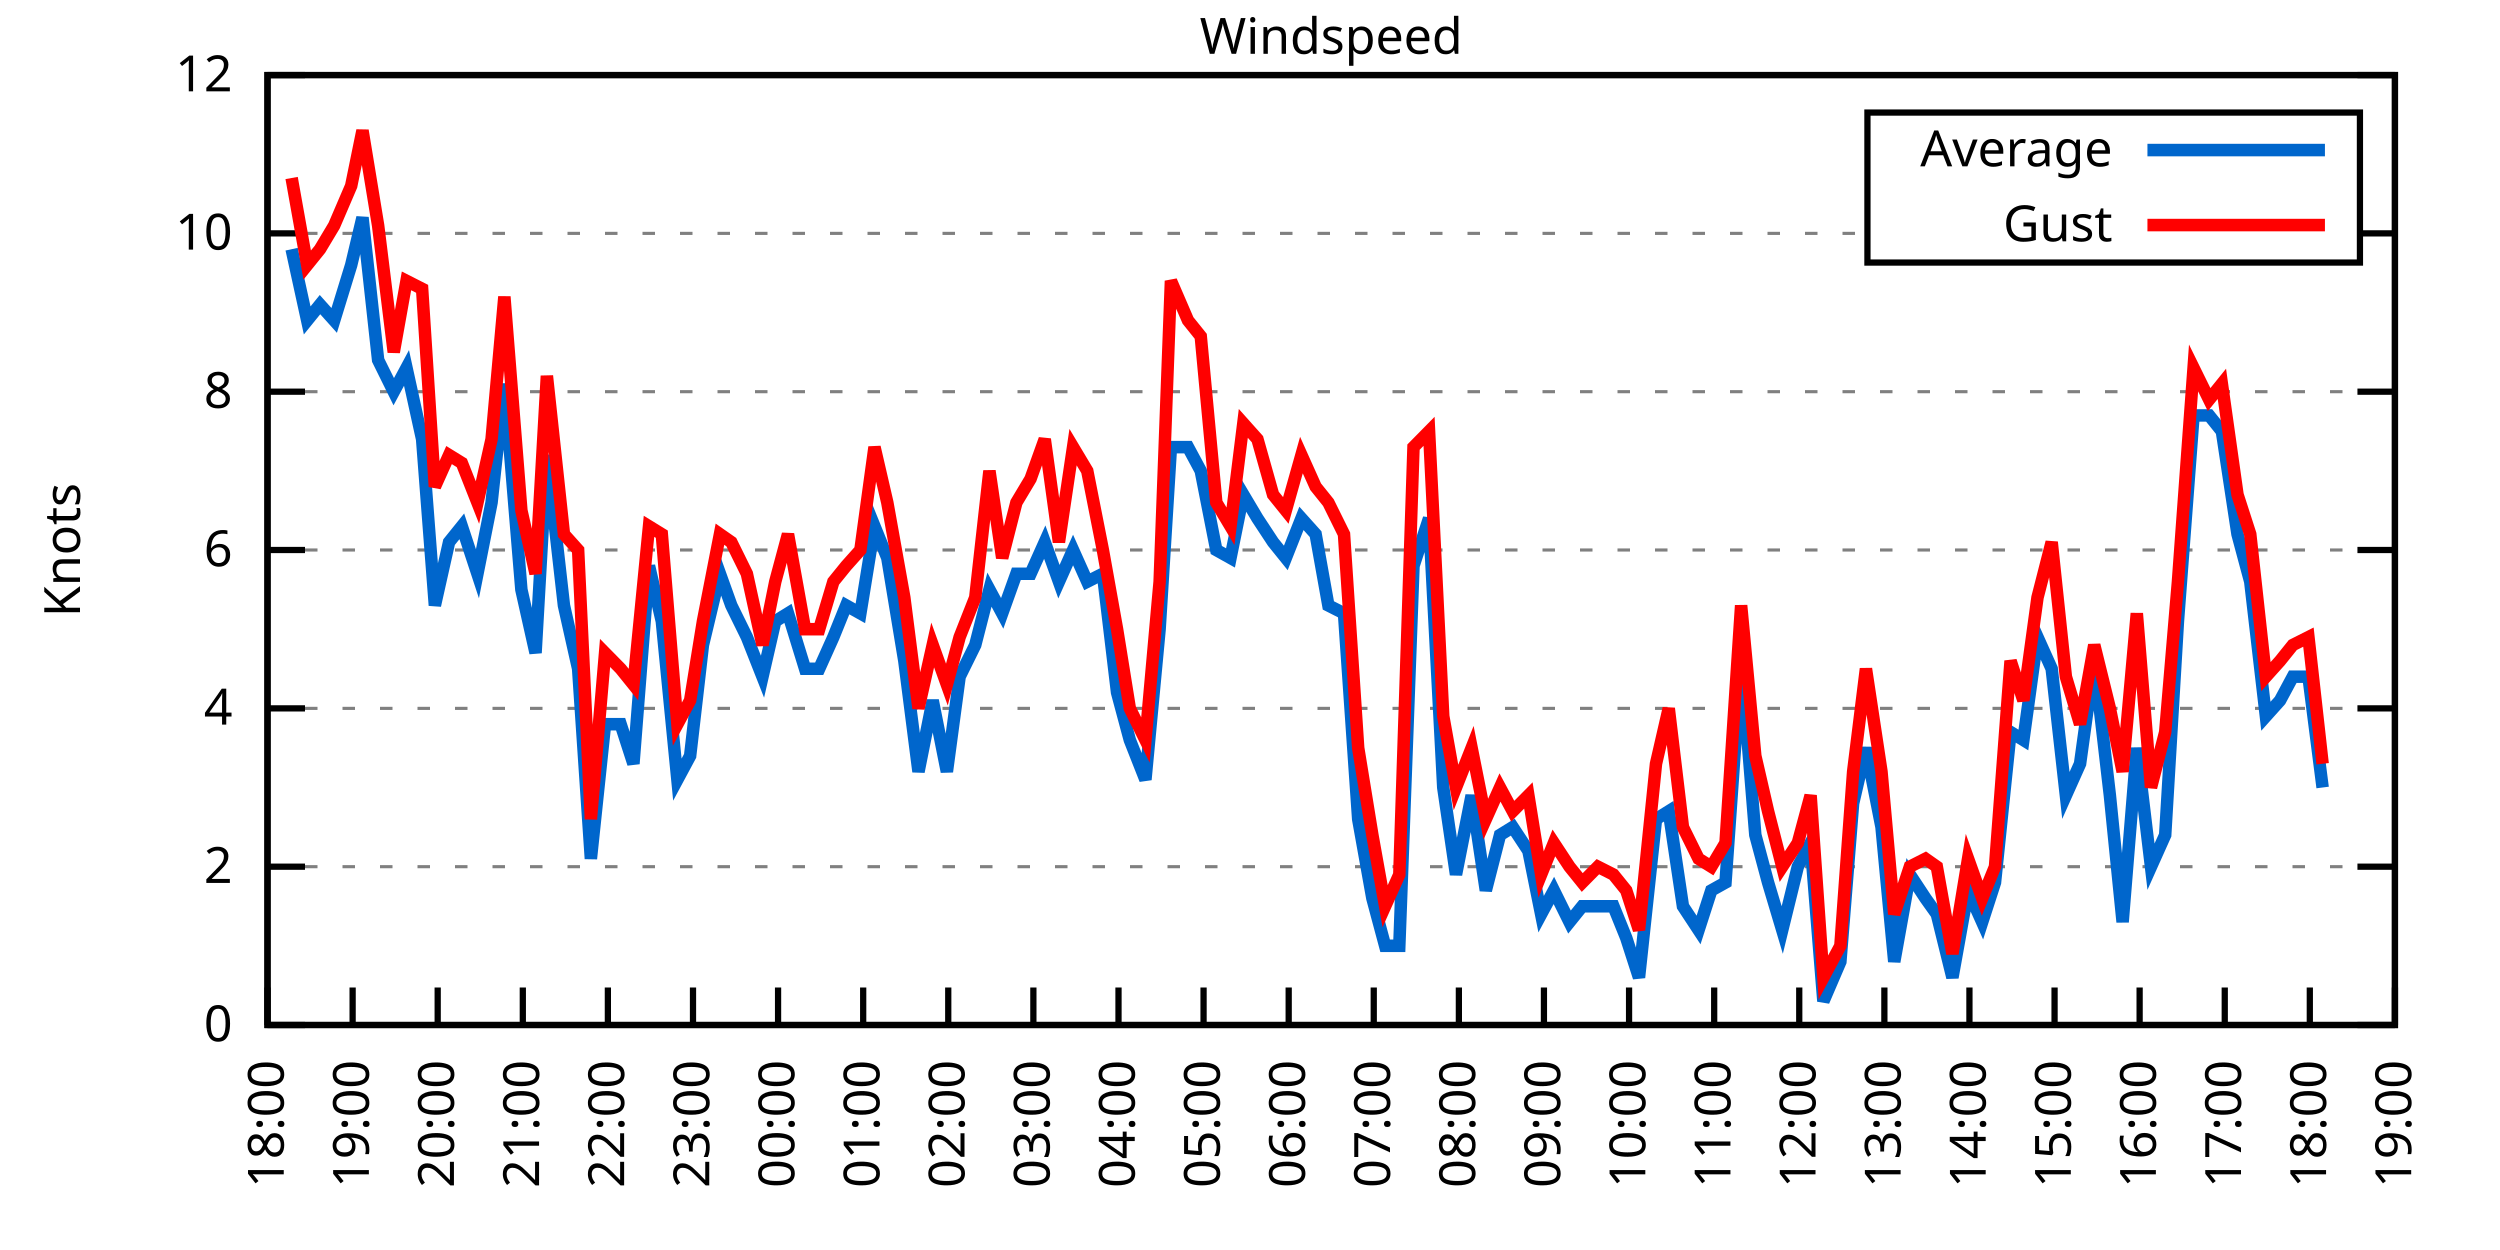
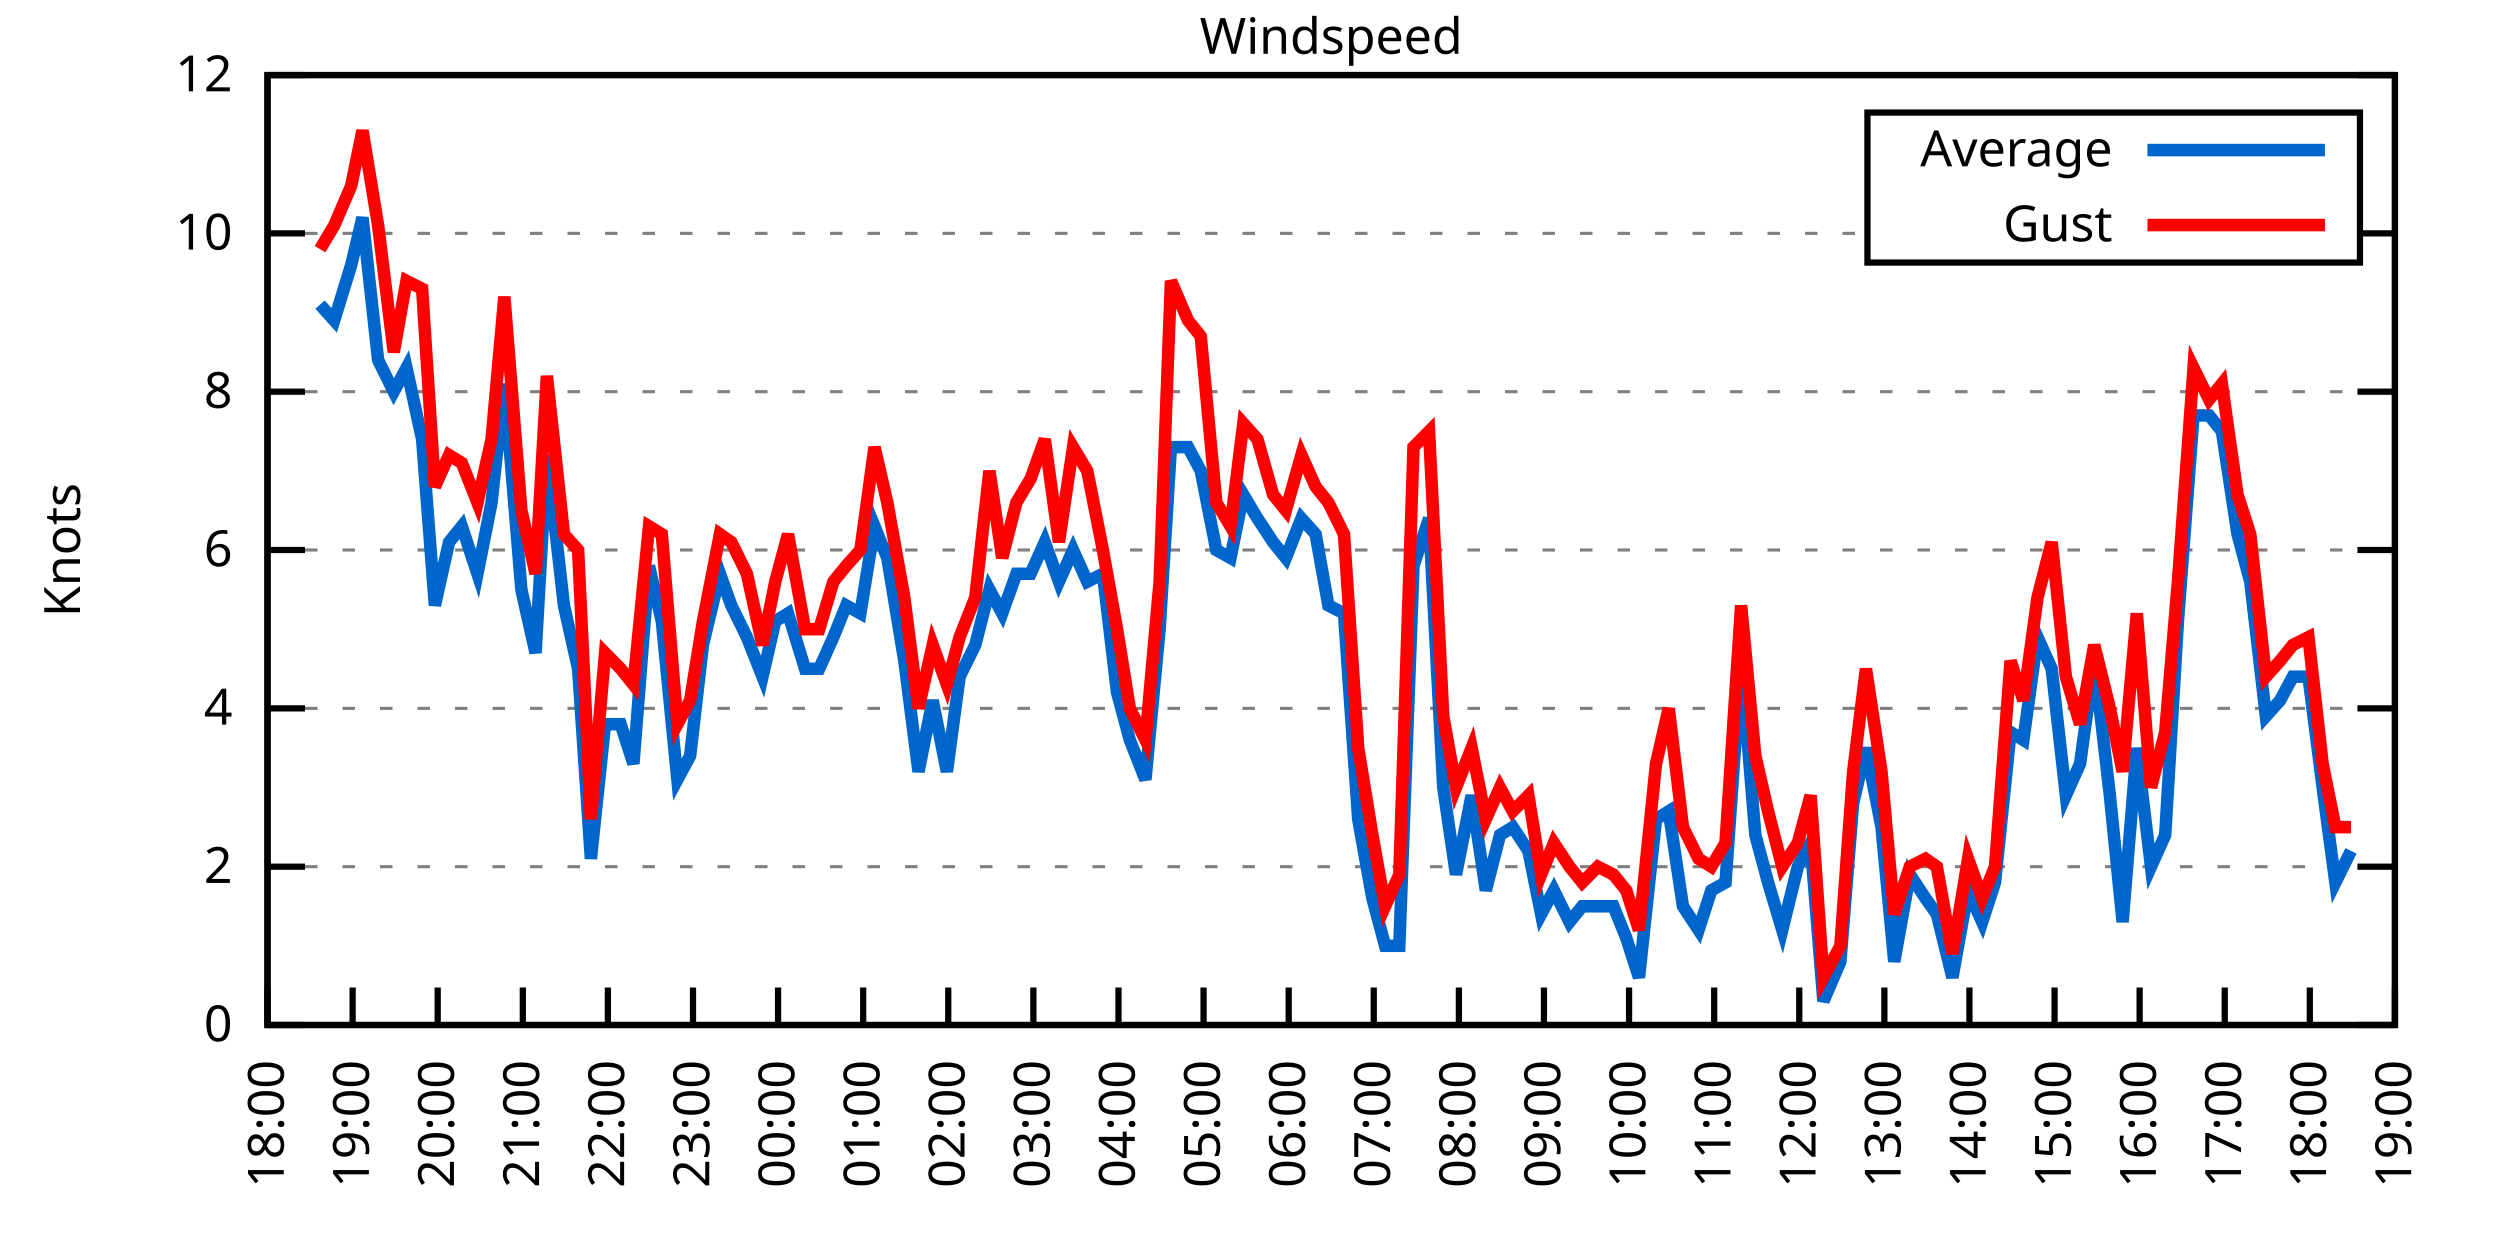
<svg xmlns="http://www.w3.org/2000/svg" xmlns:xlink="http://www.w3.org/1999/xlink" width="400" height="200" viewBox="0 0 400 200">
  <g id="gnuplot_canvas">
    <rect x="0" y="0" width="400" height="200" fill="none" />
    <defs>
      <circle id="gpDot" r="0.5" stroke-width="0.5" stroke="currentColor" />
      <path id="gpPt0" stroke-width="0.333" stroke="currentColor" d="M-1,0 h2 M0,-1 v2" />
      <path id="gpPt1" stroke-width="0.333" stroke="currentColor" d="M-1,-1 L1,1 M1,-1 L-1,1" />
      <path id="gpPt2" stroke-width="0.333" stroke="currentColor" d="M-1,0 L1,0 M0,-1 L0,1 M-1,-1 L1,1 M-1,1 L1,-1" />
      <rect id="gpPt3" stroke-width="0.333" stroke="currentColor" x="-1" y="-1" width="2" height="2" />
      <rect id="gpPt4" stroke-width="0.333" stroke="currentColor" fill="currentColor" x="-1" y="-1" width="2" height="2" />
      <circle id="gpPt5" stroke-width="0.333" stroke="currentColor" cx="0" cy="0" r="1" />
      <use xlink:href="#gpPt5" id="gpPt6" fill="currentColor" stroke="none" />
      <path id="gpPt7" stroke-width="0.333" stroke="currentColor" d="M0,-1.33 L-1.33,0.67 L1.33,0.67 z" />
      <use xlink:href="#gpPt7" id="gpPt8" fill="currentColor" stroke="none" />
      <use xlink:href="#gpPt7" id="gpPt9" stroke="currentColor" transform="rotate(180)" />
      <use xlink:href="#gpPt9" id="gpPt10" fill="currentColor" stroke="none" />
      <use xlink:href="#gpPt3" id="gpPt11" stroke="currentColor" transform="rotate(45)" />
      <use xlink:href="#gpPt11" id="gpPt12" fill="currentColor" stroke="none" />
      <path id="gpPt13" stroke-width="0.333" stroke="currentColor" d="M0,1.330 L1.265,0.411 L0.782,-1.067 L-0.782,-1.076 L-1.265,0.411 z" />
      <use xlink:href="#gpPt13" id="gpPt14" fill="currentColor" stroke="none" />
      <filter id="textbox" filterUnits="objectBoundingBox" x="0" y="0" height="1" width="1">
        <feFlood flood-color="white" flood-opacity="1" result="bgnd" />
        <feComposite in="SourceGraphic" in2="bgnd" operator="atop" />
      </filter>
      <filter id="greybox" filterUnits="objectBoundingBox" x="0" y="0" height="1" width="1">
        <feFlood flood-color="lightgrey" flood-opacity="1" result="grey" />
        <feComposite in="SourceGraphic" in2="grey" operator="atop" />
      </filter>
    </defs>
    <g fill="none" color="white" stroke="currentColor" stroke-width="1.00" stroke-linecap="butt" stroke-linejoin="miter">
</g>
    <g fill="none" color="black" stroke="currentColor" stroke-width="1.00" stroke-linecap="butt" stroke-linejoin="miter">
      <g stroke="none" shape-rendering="crispEdges">
        <polygon fill="rgb(255, 255, 255)" points="42.80,164.00 383.18,164.00 383.18,12.02 42.80,12.02 " />
      </g>
    </g>
    <g fill="none" color="black" stroke="currentColor" stroke-width="1.00" stroke-linecap="butt" stroke-linejoin="miter">
</g>
    <g fill="none" color="black" stroke="black" stroke-width="0.50" stroke-linecap="butt" stroke-linejoin="miter">
</g>
    <g fill="none" color="gray" stroke="currentColor" stroke-width="0.50" stroke-linecap="butt" stroke-linejoin="miter">
      <path stroke="gray" stroke-dasharray="2,4" class="gridline" d="M42.80,164.00 L383.19,164.00  " />
    </g>
    <g fill="none" color="gray" stroke="gray" stroke-width="1.00" stroke-linecap="butt" stroke-linejoin="miter">
</g>
    <g fill="none" color="black" stroke="currentColor" stroke-width="1.00" stroke-linecap="butt" stroke-linejoin="miter">
      <path stroke="black" d="M42.80,164.00 L48.80,164.00 M383.19,164.00 L377.19,164.00  " />
      <g transform="translate(37.20,166.60)" stroke="none" fill="black" font-family="Sans" font-size="8.00" text-anchor="end">
        <text>
          <tspan font-family="Sans"> 0</tspan>
        </text>
      </g>
    </g>
    <g fill="none" color="black" stroke="currentColor" stroke-width="1.00" stroke-linecap="butt" stroke-linejoin="miter">
</g>
    <g fill="none" color="black" stroke="black" stroke-width="0.50" stroke-linecap="butt" stroke-linejoin="miter">
</g>
    <g fill="none" color="gray" stroke="currentColor" stroke-width="0.50" stroke-linecap="butt" stroke-linejoin="miter">
      <path stroke="gray" stroke-dasharray="2,4" class="gridline" d="M42.80,138.67 L383.19,138.67  " />
    </g>
    <g fill="none" color="gray" stroke="gray" stroke-width="1.00" stroke-linecap="butt" stroke-linejoin="miter">
</g>
    <g fill="none" color="black" stroke="currentColor" stroke-width="1.00" stroke-linecap="butt" stroke-linejoin="miter">
      <path stroke="black" d="M42.80,138.67 L48.80,138.67 M383.19,138.67 L377.19,138.67  " />
      <g transform="translate(37.20,141.27)" stroke="none" fill="black" font-family="Sans" font-size="8.00" text-anchor="end">
        <text>
          <tspan font-family="Sans"> 2</tspan>
        </text>
      </g>
    </g>
    <g fill="none" color="black" stroke="currentColor" stroke-width="1.00" stroke-linecap="butt" stroke-linejoin="miter">
</g>
    <g fill="none" color="black" stroke="black" stroke-width="0.50" stroke-linecap="butt" stroke-linejoin="miter">
</g>
    <g fill="none" color="gray" stroke="currentColor" stroke-width="0.50" stroke-linecap="butt" stroke-linejoin="miter">
      <path stroke="gray" stroke-dasharray="2,4" class="gridline" d="M42.80,113.34 L383.19,113.34  " />
    </g>
    <g fill="none" color="gray" stroke="gray" stroke-width="1.00" stroke-linecap="butt" stroke-linejoin="miter">
</g>
    <g fill="none" color="black" stroke="currentColor" stroke-width="1.00" stroke-linecap="butt" stroke-linejoin="miter">
      <path stroke="black" d="M42.80,113.34 L48.80,113.34 M383.19,113.34 L377.19,113.34  " />
      <g transform="translate(37.20,115.94)" stroke="none" fill="black" font-family="Sans" font-size="8.00" text-anchor="end">
        <text>
          <tspan font-family="Sans"> 4</tspan>
        </text>
      </g>
    </g>
    <g fill="none" color="black" stroke="currentColor" stroke-width="1.00" stroke-linecap="butt" stroke-linejoin="miter">
</g>
    <g fill="none" color="black" stroke="black" stroke-width="0.50" stroke-linecap="butt" stroke-linejoin="miter">
</g>
    <g fill="none" color="gray" stroke="currentColor" stroke-width="0.50" stroke-linecap="butt" stroke-linejoin="miter">
      <path stroke="gray" stroke-dasharray="2,4" class="gridline" d="M42.80,88.00 L383.19,88.00  " />
    </g>
    <g fill="none" color="gray" stroke="gray" stroke-width="1.00" stroke-linecap="butt" stroke-linejoin="miter">
</g>
    <g fill="none" color="black" stroke="currentColor" stroke-width="1.00" stroke-linecap="butt" stroke-linejoin="miter">
      <path stroke="black" d="M42.80,88.00 L48.80,88.00 M383.19,88.00 L377.19,88.00  " />
      <g transform="translate(37.20,90.60)" stroke="none" fill="black" font-family="Sans" font-size="8.00" text-anchor="end">
        <text>
          <tspan font-family="Sans"> 6</tspan>
        </text>
      </g>
    </g>
    <g fill="none" color="black" stroke="currentColor" stroke-width="1.00" stroke-linecap="butt" stroke-linejoin="miter">
</g>
    <g fill="none" color="black" stroke="black" stroke-width="0.50" stroke-linecap="butt" stroke-linejoin="miter">
</g>
    <g fill="none" color="gray" stroke="currentColor" stroke-width="0.50" stroke-linecap="butt" stroke-linejoin="miter">
      <path stroke="gray" stroke-dasharray="2,4" class="gridline" d="M42.80,62.67 L383.19,62.67  " />
    </g>
    <g fill="none" color="gray" stroke="gray" stroke-width="1.00" stroke-linecap="butt" stroke-linejoin="miter">
</g>
    <g fill="none" color="black" stroke="currentColor" stroke-width="1.00" stroke-linecap="butt" stroke-linejoin="miter">
      <path stroke="black" d="M42.80,62.67 L48.80,62.67 M383.19,62.67 L377.19,62.67  " />
      <g transform="translate(37.20,65.27)" stroke="none" fill="black" font-family="Sans" font-size="8.00" text-anchor="end">
        <text>
          <tspan font-family="Sans"> 8</tspan>
        </text>
      </g>
    </g>
    <g fill="none" color="black" stroke="currentColor" stroke-width="1.00" stroke-linecap="butt" stroke-linejoin="miter">
</g>
    <g fill="none" color="black" stroke="black" stroke-width="0.50" stroke-linecap="butt" stroke-linejoin="miter">
</g>
    <g fill="none" color="gray" stroke="currentColor" stroke-width="0.50" stroke-linecap="butt" stroke-linejoin="miter">
      <path stroke="gray" stroke-dasharray="2,4" class="gridline" d="M42.80,37.34 L298.79,37.34 M377.59,37.34 L383.19,37.34  " />
    </g>
    <g fill="none" color="gray" stroke="gray" stroke-width="1.00" stroke-linecap="butt" stroke-linejoin="miter">
</g>
    <g fill="none" color="black" stroke="currentColor" stroke-width="1.00" stroke-linecap="butt" stroke-linejoin="miter">
      <path stroke="black" d="M42.80,37.34 L48.80,37.34 M383.19,37.34 L377.19,37.34  " />
      <g transform="translate(37.20,39.94)" stroke="none" fill="black" font-family="Sans" font-size="8.00" text-anchor="end">
        <text>
          <tspan font-family="Sans"> 10</tspan>
        </text>
      </g>
    </g>
    <g fill="none" color="black" stroke="currentColor" stroke-width="1.00" stroke-linecap="butt" stroke-linejoin="miter">
</g>
    <g fill="none" color="black" stroke="black" stroke-width="0.50" stroke-linecap="butt" stroke-linejoin="miter">
</g>
    <g fill="none" color="gray" stroke="currentColor" stroke-width="0.50" stroke-linecap="butt" stroke-linejoin="miter">
      <path stroke="gray" stroke-dasharray="2,4" class="gridline" d="M42.80,12.01 L383.19,12.01  " />
    </g>
    <g fill="none" color="gray" stroke="gray" stroke-width="1.00" stroke-linecap="butt" stroke-linejoin="miter">
</g>
    <g fill="none" color="black" stroke="currentColor" stroke-width="1.00" stroke-linecap="butt" stroke-linejoin="miter">
      <path stroke="black" d="M42.80,12.01 L48.80,12.01 M383.19,12.01 L377.19,12.01  " />
      <g transform="translate(37.20,14.61)" stroke="none" fill="black" font-family="Sans" font-size="8.00" text-anchor="end">
        <text>
          <tspan font-family="Sans"> 12</tspan>
        </text>
      </g>
    </g>
    <g fill="none" color="black" stroke="currentColor" stroke-width="1.00" stroke-linecap="butt" stroke-linejoin="miter">
      <path stroke="black" d="M42.80,164.00 L42.80,158.00  " />
      <g transform="translate(45.40,169.60) rotate(270.00)" stroke="none" fill="black" font-family="Sans" font-size="8.00" text-anchor="end">
        <text>
          <tspan font-family="Sans">18:00</tspan>
        </text>
      </g>
    </g>
    <g fill="none" color="black" stroke="currentColor" stroke-width="1.00" stroke-linecap="butt" stroke-linejoin="miter">
      <path stroke="black" d="M56.42,164.00 L56.42,158.00  " />
      <g transform="translate(59.02,169.60) rotate(270.00)" stroke="none" fill="black" font-family="Sans" font-size="8.00" text-anchor="end">
        <text>
          <tspan font-family="Sans">19:00</tspan>
        </text>
      </g>
    </g>
    <g fill="none" color="black" stroke="currentColor" stroke-width="1.00" stroke-linecap="butt" stroke-linejoin="miter">
      <path stroke="black" d="M70.03,164.00 L70.03,158.00  " />
      <g transform="translate(72.63,169.60) rotate(270.00)" stroke="none" fill="black" font-family="Sans" font-size="8.00" text-anchor="end">
        <text>
          <tspan font-family="Sans">20:00</tspan>
        </text>
      </g>
    </g>
    <g fill="none" color="black" stroke="currentColor" stroke-width="1.00" stroke-linecap="butt" stroke-linejoin="miter">
      <path stroke="black" d="M83.65,164.00 L83.65,158.00  " />
      <g transform="translate(86.25,169.60) rotate(270.00)" stroke="none" fill="black" font-family="Sans" font-size="8.00" text-anchor="end">
        <text>
          <tspan font-family="Sans">21:00</tspan>
        </text>
      </g>
    </g>
    <g fill="none" color="black" stroke="currentColor" stroke-width="1.00" stroke-linecap="butt" stroke-linejoin="miter">
      <path stroke="black" d="M97.26,164.00 L97.26,158.00  " />
      <g transform="translate(99.86,169.60) rotate(270.00)" stroke="none" fill="black" font-family="Sans" font-size="8.00" text-anchor="end">
        <text>
          <tspan font-family="Sans">22:00</tspan>
        </text>
      </g>
    </g>
    <g fill="none" color="black" stroke="currentColor" stroke-width="1.00" stroke-linecap="butt" stroke-linejoin="miter">
      <path stroke="black" d="M110.88,164.00 L110.88,158.00  " />
      <g transform="translate(113.48,169.60) rotate(270.00)" stroke="none" fill="black" font-family="Sans" font-size="8.00" text-anchor="end">
        <text>
          <tspan font-family="Sans">23:00</tspan>
        </text>
      </g>
    </g>
    <g fill="none" color="black" stroke="currentColor" stroke-width="1.00" stroke-linecap="butt" stroke-linejoin="miter">
      <path stroke="black" d="M124.49,164.00 L124.49,158.00  " />
      <g transform="translate(127.09,169.60) rotate(270.00)" stroke="none" fill="black" font-family="Sans" font-size="8.00" text-anchor="end">
        <text>
          <tspan font-family="Sans">00:00</tspan>
        </text>
      </g>
    </g>
    <g fill="none" color="black" stroke="currentColor" stroke-width="1.00" stroke-linecap="butt" stroke-linejoin="miter">
      <path stroke="black" d="M138.11,164.00 L138.11,158.00  " />
      <g transform="translate(140.71,169.60) rotate(270.00)" stroke="none" fill="black" font-family="Sans" font-size="8.00" text-anchor="end">
        <text>
          <tspan font-family="Sans">01:00</tspan>
        </text>
      </g>
    </g>
    <g fill="none" color="black" stroke="currentColor" stroke-width="1.00" stroke-linecap="butt" stroke-linejoin="miter">
      <path stroke="black" d="M151.72,164.00 L151.72,158.00  " />
      <g transform="translate(154.32,169.60) rotate(270.00)" stroke="none" fill="black" font-family="Sans" font-size="8.00" text-anchor="end">
        <text>
          <tspan font-family="Sans">02:00</tspan>
        </text>
      </g>
    </g>
    <g fill="none" color="black" stroke="currentColor" stroke-width="1.00" stroke-linecap="butt" stroke-linejoin="miter">
      <path stroke="black" d="M165.34,164.00 L165.34,158.00  " />
      <g transform="translate(167.94,169.60) rotate(270.00)" stroke="none" fill="black" font-family="Sans" font-size="8.00" text-anchor="end">
        <text>
          <tspan font-family="Sans">03:00</tspan>
        </text>
      </g>
    </g>
    <g fill="none" color="black" stroke="currentColor" stroke-width="1.00" stroke-linecap="butt" stroke-linejoin="miter">
      <path stroke="black" d="M178.96,164.00 L178.96,158.00  " />
      <g transform="translate(181.56,169.60) rotate(270.00)" stroke="none" fill="black" font-family="Sans" font-size="8.00" text-anchor="end">
        <text>
          <tspan font-family="Sans">04:00</tspan>
        </text>
      </g>
    </g>
    <g fill="none" color="black" stroke="currentColor" stroke-width="1.00" stroke-linecap="butt" stroke-linejoin="miter">
      <path stroke="black" d="M192.57,164.00 L192.57,158.00  " />
      <g transform="translate(195.17,169.60) rotate(270.00)" stroke="none" fill="black" font-family="Sans" font-size="8.00" text-anchor="end">
        <text>
          <tspan font-family="Sans">05:00</tspan>
        </text>
      </g>
    </g>
    <g fill="none" color="black" stroke="currentColor" stroke-width="1.00" stroke-linecap="butt" stroke-linejoin="miter">
      <path stroke="black" d="M206.19,164.00 L206.19,158.00  " />
      <g transform="translate(208.79,169.60) rotate(270.00)" stroke="none" fill="black" font-family="Sans" font-size="8.00" text-anchor="end">
        <text>
          <tspan font-family="Sans">06:00</tspan>
        </text>
      </g>
    </g>
    <g fill="none" color="black" stroke="currentColor" stroke-width="1.00" stroke-linecap="butt" stroke-linejoin="miter">
      <path stroke="black" d="M219.80,164.00 L219.80,158.00  " />
      <g transform="translate(222.40,169.60) rotate(270.00)" stroke="none" fill="black" font-family="Sans" font-size="8.00" text-anchor="end">
        <text>
          <tspan font-family="Sans">07:00</tspan>
        </text>
      </g>
    </g>
    <g fill="none" color="black" stroke="currentColor" stroke-width="1.00" stroke-linecap="butt" stroke-linejoin="miter">
      <path stroke="black" d="M233.42,164.00 L233.42,158.00  " />
      <g transform="translate(236.02,169.60) rotate(270.00)" stroke="none" fill="black" font-family="Sans" font-size="8.00" text-anchor="end">
        <text>
          <tspan font-family="Sans">08:00</tspan>
        </text>
      </g>
    </g>
    <g fill="none" color="black" stroke="currentColor" stroke-width="1.00" stroke-linecap="butt" stroke-linejoin="miter">
      <path stroke="black" d="M247.03,164.00 L247.03,158.00  " />
      <g transform="translate(249.63,169.60) rotate(270.00)" stroke="none" fill="black" font-family="Sans" font-size="8.00" text-anchor="end">
        <text>
          <tspan font-family="Sans">09:00</tspan>
        </text>
      </g>
    </g>
    <g fill="none" color="black" stroke="currentColor" stroke-width="1.00" stroke-linecap="butt" stroke-linejoin="miter">
      <path stroke="black" d="M260.65,164.00 L260.65,158.00  " />
      <g transform="translate(263.25,169.60) rotate(270.00)" stroke="none" fill="black" font-family="Sans" font-size="8.00" text-anchor="end">
        <text>
          <tspan font-family="Sans">10:00</tspan>
        </text>
      </g>
    </g>
    <g fill="none" color="black" stroke="currentColor" stroke-width="1.00" stroke-linecap="butt" stroke-linejoin="miter">
      <path stroke="black" d="M274.27,164.00 L274.27,158.00  " />
      <g transform="translate(276.87,169.60) rotate(270.00)" stroke="none" fill="black" font-family="Sans" font-size="8.00" text-anchor="end">
        <text>
          <tspan font-family="Sans">11:00</tspan>
        </text>
      </g>
    </g>
    <g fill="none" color="black" stroke="currentColor" stroke-width="1.00" stroke-linecap="butt" stroke-linejoin="miter">
      <path stroke="black" d="M287.88,164.00 L287.88,158.00  " />
      <g transform="translate(290.48,169.60) rotate(270.00)" stroke="none" fill="black" font-family="Sans" font-size="8.00" text-anchor="end">
        <text>
          <tspan font-family="Sans">12:00</tspan>
        </text>
      </g>
    </g>
    <g fill="none" color="black" stroke="currentColor" stroke-width="1.00" stroke-linecap="butt" stroke-linejoin="miter">
      <path stroke="black" d="M301.50,164.00 L301.50,158.00  " />
      <g transform="translate(304.10,169.60) rotate(270.00)" stroke="none" fill="black" font-family="Sans" font-size="8.00" text-anchor="end">
        <text>
          <tspan font-family="Sans">13:00</tspan>
        </text>
      </g>
    </g>
    <g fill="none" color="black" stroke="currentColor" stroke-width="1.00" stroke-linecap="butt" stroke-linejoin="miter">
      <path stroke="black" d="M315.11,164.00 L315.11,158.00  " />
      <g transform="translate(317.71,169.60) rotate(270.00)" stroke="none" fill="black" font-family="Sans" font-size="8.00" text-anchor="end">
        <text>
          <tspan font-family="Sans">14:00</tspan>
        </text>
      </g>
    </g>
    <g fill="none" color="black" stroke="currentColor" stroke-width="1.00" stroke-linecap="butt" stroke-linejoin="miter">
      <path stroke="black" d="M328.73,164.00 L328.73,158.00  " />
      <g transform="translate(331.33,169.60) rotate(270.00)" stroke="none" fill="black" font-family="Sans" font-size="8.00" text-anchor="end">
        <text>
          <tspan font-family="Sans">15:00</tspan>
        </text>
      </g>
    </g>
    <g fill="none" color="black" stroke="currentColor" stroke-width="1.00" stroke-linecap="butt" stroke-linejoin="miter">
      <path stroke="black" d="M342.34,164.00 L342.34,158.00  " />
      <g transform="translate(344.94,169.60) rotate(270.00)" stroke="none" fill="black" font-family="Sans" font-size="8.00" text-anchor="end">
        <text>
          <tspan font-family="Sans">16:00</tspan>
        </text>
      </g>
    </g>
    <g fill="none" color="black" stroke="currentColor" stroke-width="1.00" stroke-linecap="butt" stroke-linejoin="miter">
      <path stroke="black" d="M355.96,164.00 L355.96,158.00  " />
      <g transform="translate(358.56,169.60) rotate(270.00)" stroke="none" fill="black" font-family="Sans" font-size="8.00" text-anchor="end">
        <text>
          <tspan font-family="Sans">17:00</tspan>
        </text>
      </g>
    </g>
    <g fill="none" color="black" stroke="currentColor" stroke-width="1.00" stroke-linecap="butt" stroke-linejoin="miter">
      <path stroke="black" d="M369.57,164.00 L369.57,158.00  " />
      <g transform="translate(372.17,169.60) rotate(270.00)" stroke="none" fill="black" font-family="Sans" font-size="8.00" text-anchor="end">
        <text>
          <tspan font-family="Sans">18:00</tspan>
        </text>
      </g>
    </g>
    <g fill="none" color="black" stroke="currentColor" stroke-width="1.00" stroke-linecap="butt" stroke-linejoin="miter">
      <path stroke="black" d="M383.19,164.00 L383.19,158.00  " />
      <g transform="translate(385.79,169.60) rotate(270.00)" stroke="none" fill="black" font-family="Sans" font-size="8.00" text-anchor="end">
        <text>
          <tspan font-family="Sans">19:00</tspan>
        </text>
      </g>
    </g>
    <g fill="none" color="black" stroke="currentColor" stroke-width="1.00" stroke-linecap="butt" stroke-linejoin="miter">
</g>
    <g fill="none" color="black" stroke="currentColor" stroke-width="1.00" stroke-linecap="butt" stroke-linejoin="miter">
      <path stroke="black" d="M42.80,12.01 L42.80,164.00 L383.19,164.00 L383.19,12.01 L42.80,12.01 Z  " />
    </g>
    <g fill="none" color="black" stroke="currentColor" stroke-width="1.00" stroke-linecap="butt" stroke-linejoin="miter">
</g>
    <g fill="none" color="black" stroke="currentColor" stroke-width="1.00" stroke-linecap="butt" stroke-linejoin="miter">
      <path stroke="black" d="M298.79,42.01 L298.79,18.01 L377.59,18.01 L377.59,42.01 L298.79,42.01 Z  " />
    </g>
    <g id="Windspeed_plot_1">
      <g fill="none" color="white" stroke="black" stroke-width="2.00" stroke-linecap="butt" stroke-linejoin="miter">
</g>
      <g fill="none" color="black" stroke="currentColor" stroke-width="2.00" stroke-linecap="butt" stroke-linejoin="miter">
        <g transform="translate(337.99,26.61)" stroke="none" fill="black" font-family="Sans" font-size="8.00" text-anchor="end">
          <text>
            <tspan font-family="Sans">Average</tspan>
          </text>
        </g>
      </g>
      <g fill="none" color="black" stroke="currentColor" stroke-width="2.00" stroke-linecap="butt" stroke-linejoin="miter">
-         <path stroke="rgb(  0, 102, 204)" d="M343.59,24.01 L371.99,24.01 M46.66,39.87 L49.15,51.27 L51.20,48.74 L53.47,51.27 L56.19,42.41 L58.00,34.81   L60.50,57.61 L63.00,62.67 L65.04,58.87 L67.54,70.27 L69.58,96.87 L71.85,86.74 L73.89,84.21 L76.39,91.80   L78.65,80.41 L80.70,61.41 L83.42,94.34 L85.69,104.47 L87.50,72.81 L90.23,96.87 L92.50,107.00 L94.54,137.40   L96.81,115.87 L99.30,115.87 L101.35,122.20 L103.84,90.54 L105.89,99.40 L108.38,124.74 L110.42,120.94 L112.47,103.20   L115.19,91.80 L117.01,96.87 L119.50,101.94 L122.00,108.27 L124.04,99.40 L126.08,98.14 L128.81,107.00 L131.07,107.00   L133.34,101.94 L135.39,96.87 L137.66,98.14 L139.92,84.21 L141.97,89.27 L144.69,105.74 L146.96,123.47 L149.23,112.07   L151.50,123.47 L153.54,108.27 L156.04,103.20 L158.31,94.34 L160.35,98.14 L162.62,91.80 L164.89,91.80 L167.16,86.74   L169.43,93.07 L171.69,88.00 L173.96,93.07 L176.46,91.80 L178.73,110.80 L180.77,118.40 L183.27,124.74 L185.54,100.67   L187.35,71.54 L190.08,71.54 L192.12,75.34 L194.61,88.00 L196.88,89.27 L198.93,79.14 L201.19,82.94 L203.69,86.74   L205.73,89.27 L208.23,82.94 L210.50,85.47 L212.54,96.87 L215.04,98.14 L217.31,131.07 L219.58,143.73 L221.62,151.33   L223.89,151.33 L226.16,90.54 L228.65,82.94 L230.92,126.00 L232.96,139.93 L235.46,127.27 L237.73,142.47 L240.00,133.60   L242.04,132.34 L244.54,136.14 L246.58,146.27 L248.62,142.47 L251.12,147.53 L253.16,145.00 L255.66,145.00 L258.15,145.00   L260.20,150.07 L262.24,156.40 L264.96,131.07 L267.00,129.80 L269.27,145.00 L271.77,148.80 L273.81,142.47 L276.08,141.20   L278.58,105.74 L280.85,133.60 L282.89,141.20 L285.16,148.80 L287.65,138.67 L289.70,134.87 L291.74,160.20 L294.46,153.87   L296.50,128.54 L298.55,119.67 L301.04,132.34 L303.08,153.87 L305.58,139.93 L308.08,143.73 L309.89,146.27 L312.39,156.40   L314.89,142.47 L317.15,147.53 L319.20,141.20 L321.69,117.14 L323.74,118.40 L326.00,101.94 L328.27,107.00 L330.54,127.27   L332.81,122.20 L335.08,105.74 L337.58,127.27 L339.62,147.53 L341.89,119.67 L344.16,138.67 L346.43,133.60 L348.47,99.40   L350.97,66.47 L353.46,66.47 L355.50,69.01 L358.00,85.47 L360.04,93.07 L362.54,114.60 L364.81,112.07 L366.85,108.27   L369.35,108.27 L371.62,126.00  " />
+         <path stroke="rgb(  0, 102, 204)" d="M343.59,24.01 L371.99,24.01 M51.20,48.74 L53.47,51.27 L56.19,42.41 L58.00,34.81 L60.50,57.61 L63.00,62.67   L65.04,58.87 L67.54,70.27 L69.58,96.87 L71.85,86.74 L73.89,84.21 L76.39,91.80 L78.65,80.41 L80.70,61.41   L83.42,94.34 L85.69,104.47 L87.50,72.81 L90.23,96.87 L92.50,107.00 L94.54,137.40 L96.81,115.87 L99.30,115.87   L101.35,122.20 L103.84,90.54 L105.89,99.40 L108.38,124.74 L110.42,120.94 L112.47,103.20 L115.19,91.80 L117.01,96.87   L119.50,101.94 L122.00,108.27 L124.04,99.40 L126.08,98.14 L128.81,107.00 L131.07,107.00 L133.34,101.94 L135.39,96.87   L137.66,98.14 L139.92,84.21 L141.97,89.27 L144.69,105.74 L146.96,123.47 L149.23,112.07 L151.50,123.47 L153.54,108.27   L156.04,103.20 L158.31,94.34 L160.35,98.14 L162.62,91.80 L164.89,91.80 L167.16,86.74 L169.43,93.07 L171.69,88.00   L173.96,93.07 L176.46,91.80 L178.73,110.80 L180.77,118.40 L183.27,124.74 L185.54,100.67 L187.35,71.54 L190.08,71.54   L192.12,75.34 L194.61,88.00 L196.88,89.27 L198.93,79.14 L201.19,82.94 L203.69,86.74 L205.73,89.27 L208.23,82.94   L210.50,85.47 L212.54,96.87 L215.04,98.14 L217.31,131.07 L219.58,143.73 L221.62,151.33 L223.89,151.33 L226.16,90.54   L228.65,82.94 L230.92,126.00 L232.96,139.93 L235.46,127.27 L237.73,142.47 L240.00,133.60 L242.04,132.34 L244.54,136.14   L246.58,146.27 L248.62,142.47 L251.12,147.53 L253.16,145.00 L255.66,145.00 L258.15,145.00 L260.20,150.07 L262.24,156.40   L264.96,131.07 L267.00,129.80 L269.27,145.00 L271.77,148.80 L273.81,142.47 L276.08,141.20 L278.58,105.74 L280.85,133.60   L282.89,141.20 L285.16,148.80 L287.65,138.67 L289.70,134.87 L291.74,160.20 L294.46,153.87 L296.50,128.54 L298.55,119.67   L301.04,132.34 L303.08,153.87 L305.58,139.93 L308.08,143.73 L309.89,146.27 L312.39,156.40 L314.89,142.47 L317.15,147.53   L319.20,141.20 L321.69,117.14 L323.74,118.40 L326.00,101.94 L328.27,107.00 L330.54,127.27 L332.81,122.20 L335.08,105.74   L337.58,127.27 L339.62,147.53 L341.89,119.67 L344.16,138.67 L346.43,133.60 L348.47,99.40 L350.97,66.47 L353.46,66.47   L355.50,69.01 L358.00,85.47 L360.04,93.07 L362.54,114.60 L364.81,112.07 L366.85,108.27 L369.35,108.27 L371.62,126.00   L373.66,141.20 L376.16,136.14  " />
      </g>
    </g>
    <g id="Windspeed_plot_2">
      <g fill="none" color="black" stroke="currentColor" stroke-width="2.00" stroke-linecap="butt" stroke-linejoin="miter">
        <g transform="translate(337.99,38.61)" stroke="none" fill="black" font-family="Sans" font-size="8.00" text-anchor="end">
          <text>
            <tspan font-family="Sans">Gust</tspan>
          </text>
        </g>
      </g>
      <g fill="none" color="black" stroke="currentColor" stroke-width="2.00" stroke-linecap="butt" stroke-linejoin="miter">
-         <path stroke="rgb(255,   0,   0)" d="M343.59,36.01 L371.99,36.01 M46.66,28.48 L49.15,42.41 L51.20,39.87 L53.47,36.08 L56.19,29.74 L58.00,20.88   L60.50,36.08 L63.00,56.34 L65.04,44.94 L67.54,46.21 L69.58,77.87 L71.85,72.81 L73.89,74.07 L76.39,80.41   L78.65,70.27 L80.70,47.47 L83.42,81.67 L85.69,91.80 L87.50,60.14 L90.23,85.47 L92.50,88.00 L94.54,131.07   L96.81,104.47 L99.30,107.00 L101.35,109.54 L103.84,84.21 L105.89,85.47 L108.38,115.87 L110.42,112.07 L112.47,99.40   L115.19,85.47 L117.01,86.74 L119.50,91.80 L122.00,103.20 L124.04,93.07 L126.08,85.47 L128.81,100.67 L131.07,100.67   L133.34,93.07 L135.39,90.54 L137.66,88.00 L139.92,71.54 L141.97,80.41 L144.69,95.60 L146.96,113.34 L149.23,103.20   L151.50,109.54 L153.54,101.94 L156.04,95.60 L158.31,75.34 L160.35,89.27 L162.62,80.41 L164.89,76.61 L167.16,70.27   L169.43,86.74 L171.69,71.54 L173.96,75.34 L176.46,88.00 L178.73,100.67 L180.77,113.34 L183.27,118.40 L185.54,93.07   L187.35,44.94 L190.08,51.27 L192.12,53.81 L194.61,80.41 L196.88,84.21 L198.93,67.74 L201.19,70.27 L203.69,79.14   L205.73,81.67 L208.23,72.81 L210.50,77.87 L212.54,80.41 L215.04,85.47 L217.31,119.67 L219.58,133.60 L221.62,145.00   L223.89,139.93 L226.16,71.54 L228.65,69.01 L230.92,114.60 L232.96,126.00 L235.46,119.67 L237.73,131.07 L240.00,126.00   L242.04,129.80 L244.54,127.27 L246.58,139.93 L248.62,134.87 L251.12,138.67 L253.16,141.20 L255.66,138.67 L258.15,139.93   L260.20,142.47 L262.24,148.80 L264.96,122.20 L267.00,113.34 L269.27,132.34 L271.77,137.40 L273.81,138.67 L276.08,134.87   L278.58,96.87 L280.85,120.94 L282.89,129.80 L285.16,138.67 L287.65,134.87 L289.70,127.27 L291.74,156.40 L294.46,151.33   L296.50,123.47 L298.55,107.00 L301.04,123.47 L303.08,146.27 L305.58,138.67 L308.08,137.40 L309.89,138.67 L312.39,152.60   L314.89,137.40 L317.15,143.73 L319.20,138.67 L321.69,105.74 L323.74,112.07 L326.00,95.60 L328.27,86.74 L330.54,108.27   L332.81,115.87 L335.08,103.20 L337.58,113.34 L339.62,123.47 L341.89,98.14 L344.16,126.00 L346.43,117.14 L348.47,93.07   L350.97,58.87 L353.46,63.94 L355.50,61.41 L358.00,79.14 L360.04,85.47 L362.54,108.27 L364.81,105.74 L366.85,103.20   L369.35,101.94 L371.62,122.20  " />
+         <path stroke="rgb(255,   0,   0)" d="M343.59,36.01 L371.99,36.01 M51.20,39.87 L53.47,36.08 L56.19,29.74 L58.00,20.88 L60.50,36.08 L63.00,56.34   L65.04,44.94 L67.54,46.21 L69.58,77.87 L71.85,72.81 L73.89,74.07 L76.39,80.41 L78.65,70.27 L80.70,47.47   L83.42,81.67 L85.69,91.80 L87.50,60.14 L90.23,85.47 L92.50,88.00 L94.54,131.07 L96.81,104.47 L99.30,107.00   L101.35,109.54 L103.84,84.21 L105.89,85.47 L108.38,115.87 L110.42,112.07 L112.47,99.40 L115.19,85.47 L117.01,86.74   L119.50,91.80 L122.00,103.20 L124.04,93.07 L126.08,85.47 L128.81,100.67 L131.07,100.67 L133.34,93.07 L135.39,90.54   L137.66,88.00 L139.92,71.54 L141.97,80.41 L144.69,95.60 L146.96,113.34 L149.23,103.20 L151.50,109.54 L153.54,101.94   L156.04,95.60 L158.31,75.34 L160.35,89.27 L162.62,80.41 L164.89,76.61 L167.16,70.27 L169.43,86.74 L171.69,71.54   L173.96,75.34 L176.46,88.00 L178.73,100.67 L180.77,113.34 L183.27,118.40 L185.54,93.07 L187.35,44.94 L190.08,51.27   L192.12,53.81 L194.61,80.41 L196.88,84.21 L198.93,67.74 L201.19,70.27 L203.69,79.14 L205.73,81.67 L208.23,72.81   L210.50,77.87 L212.54,80.41 L215.04,85.47 L217.31,119.67 L219.58,133.60 L221.62,145.00 L223.89,139.93 L226.16,71.54   L228.65,69.01 L230.92,114.60 L232.96,126.00 L235.46,119.67 L237.73,131.07 L240.00,126.00 L242.04,129.80 L244.54,127.27   L246.58,139.93 L248.62,134.87 L251.12,138.67 L253.16,141.20 L255.66,138.67 L258.15,139.93 L260.20,142.47 L262.24,148.80   L264.96,122.20 L267.00,113.34 L269.27,132.34 L271.77,137.40 L273.81,138.67 L276.08,134.87 L278.58,96.87 L280.85,120.94   L282.89,129.80 L285.16,138.67 L287.65,134.87 L289.70,127.27 L291.74,156.40 L294.46,151.33 L296.50,123.47 L298.55,107.00   L301.04,123.47 L303.08,146.27 L305.58,138.67 L308.08,137.40 L309.89,138.67 L312.39,152.60 L314.89,137.40 L317.15,143.73   L319.20,138.67 L321.69,105.74 L323.74,112.07 L326.00,95.60 L328.27,86.74 L330.54,108.27 L332.81,115.87 L335.08,103.20   L337.58,113.34 L339.62,123.47 L341.89,98.14 L344.16,126.00 L346.43,117.14 L348.47,93.07 L350.97,58.87 L353.46,63.94   L355.50,61.41 L358.00,79.14 L360.04,85.47 L362.54,108.27 L364.81,105.74 L366.85,103.20 L369.35,101.94 L371.62,122.20   L373.66,132.34 L376.16,132.34  " />
      </g>
    </g>
    <g fill="none" color="black" stroke="currentColor" stroke-width="2.00" stroke-linecap="butt" stroke-linejoin="miter">
</g>
    <g fill="none" color="black" stroke="black" stroke-width="1.00" stroke-linecap="butt" stroke-linejoin="miter">
</g>
    <g fill="none" color="black" stroke="currentColor" stroke-width="1.00" stroke-linecap="butt" stroke-linejoin="miter">
      <path stroke="black" d="M42.80,12.01 L42.80,164.00 L383.19,164.00 L383.19,12.01 L42.80,12.01 Z  " />
      <g transform="translate(12.80,88.01) rotate(270.00)" stroke="none" fill="black" font-family="Sans" font-size="8.00" text-anchor="middle">
        <text>
          <tspan font-family="Sans">Knots</tspan>
        </text>
      </g>
    </g>
    <g fill="none" color="black" stroke="currentColor" stroke-width="1.00" stroke-linecap="butt" stroke-linejoin="miter">
</g>
    <g fill="none" color="black" stroke="currentColor" stroke-width="1.00" stroke-linecap="butt" stroke-linejoin="miter">
      <g transform="translate(212.99,8.61)" stroke="none" fill="black" font-family="Sans" font-size="8.00" text-anchor="middle">
        <text>
          <tspan font-family="Sans">Windspeed</tspan>
        </text>
      </g>
    </g>
    <g fill="none" color="black" stroke="currentColor" stroke-width="1.00" stroke-linecap="butt" stroke-linejoin="miter">
</g>
  </g>
</svg>
